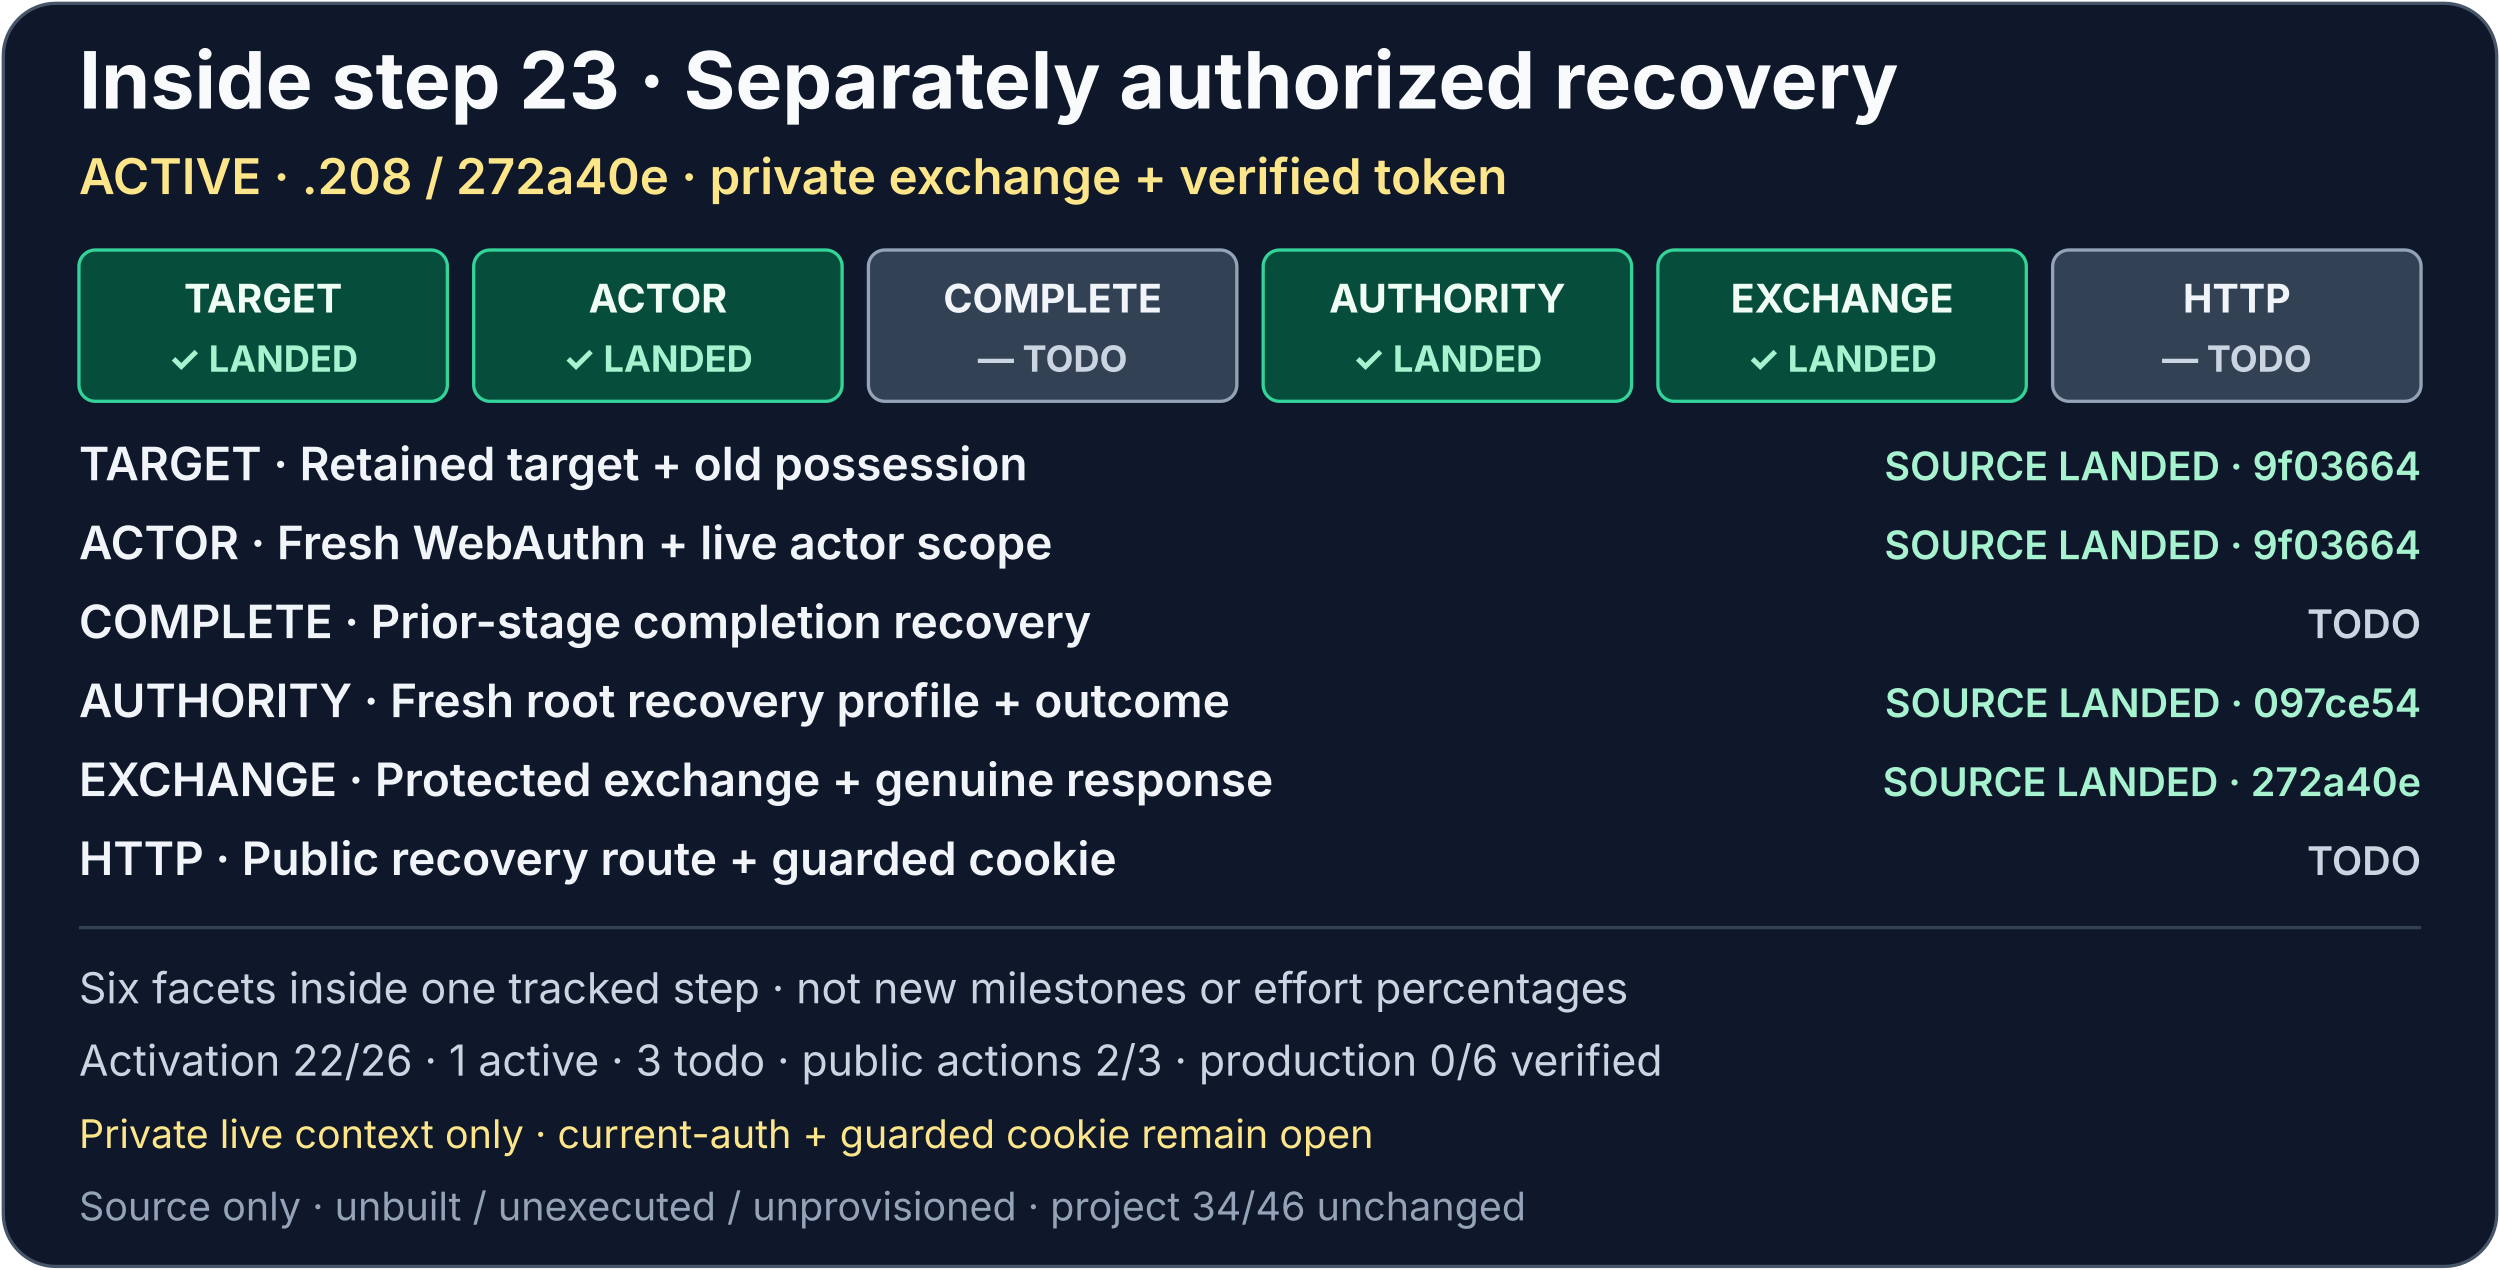
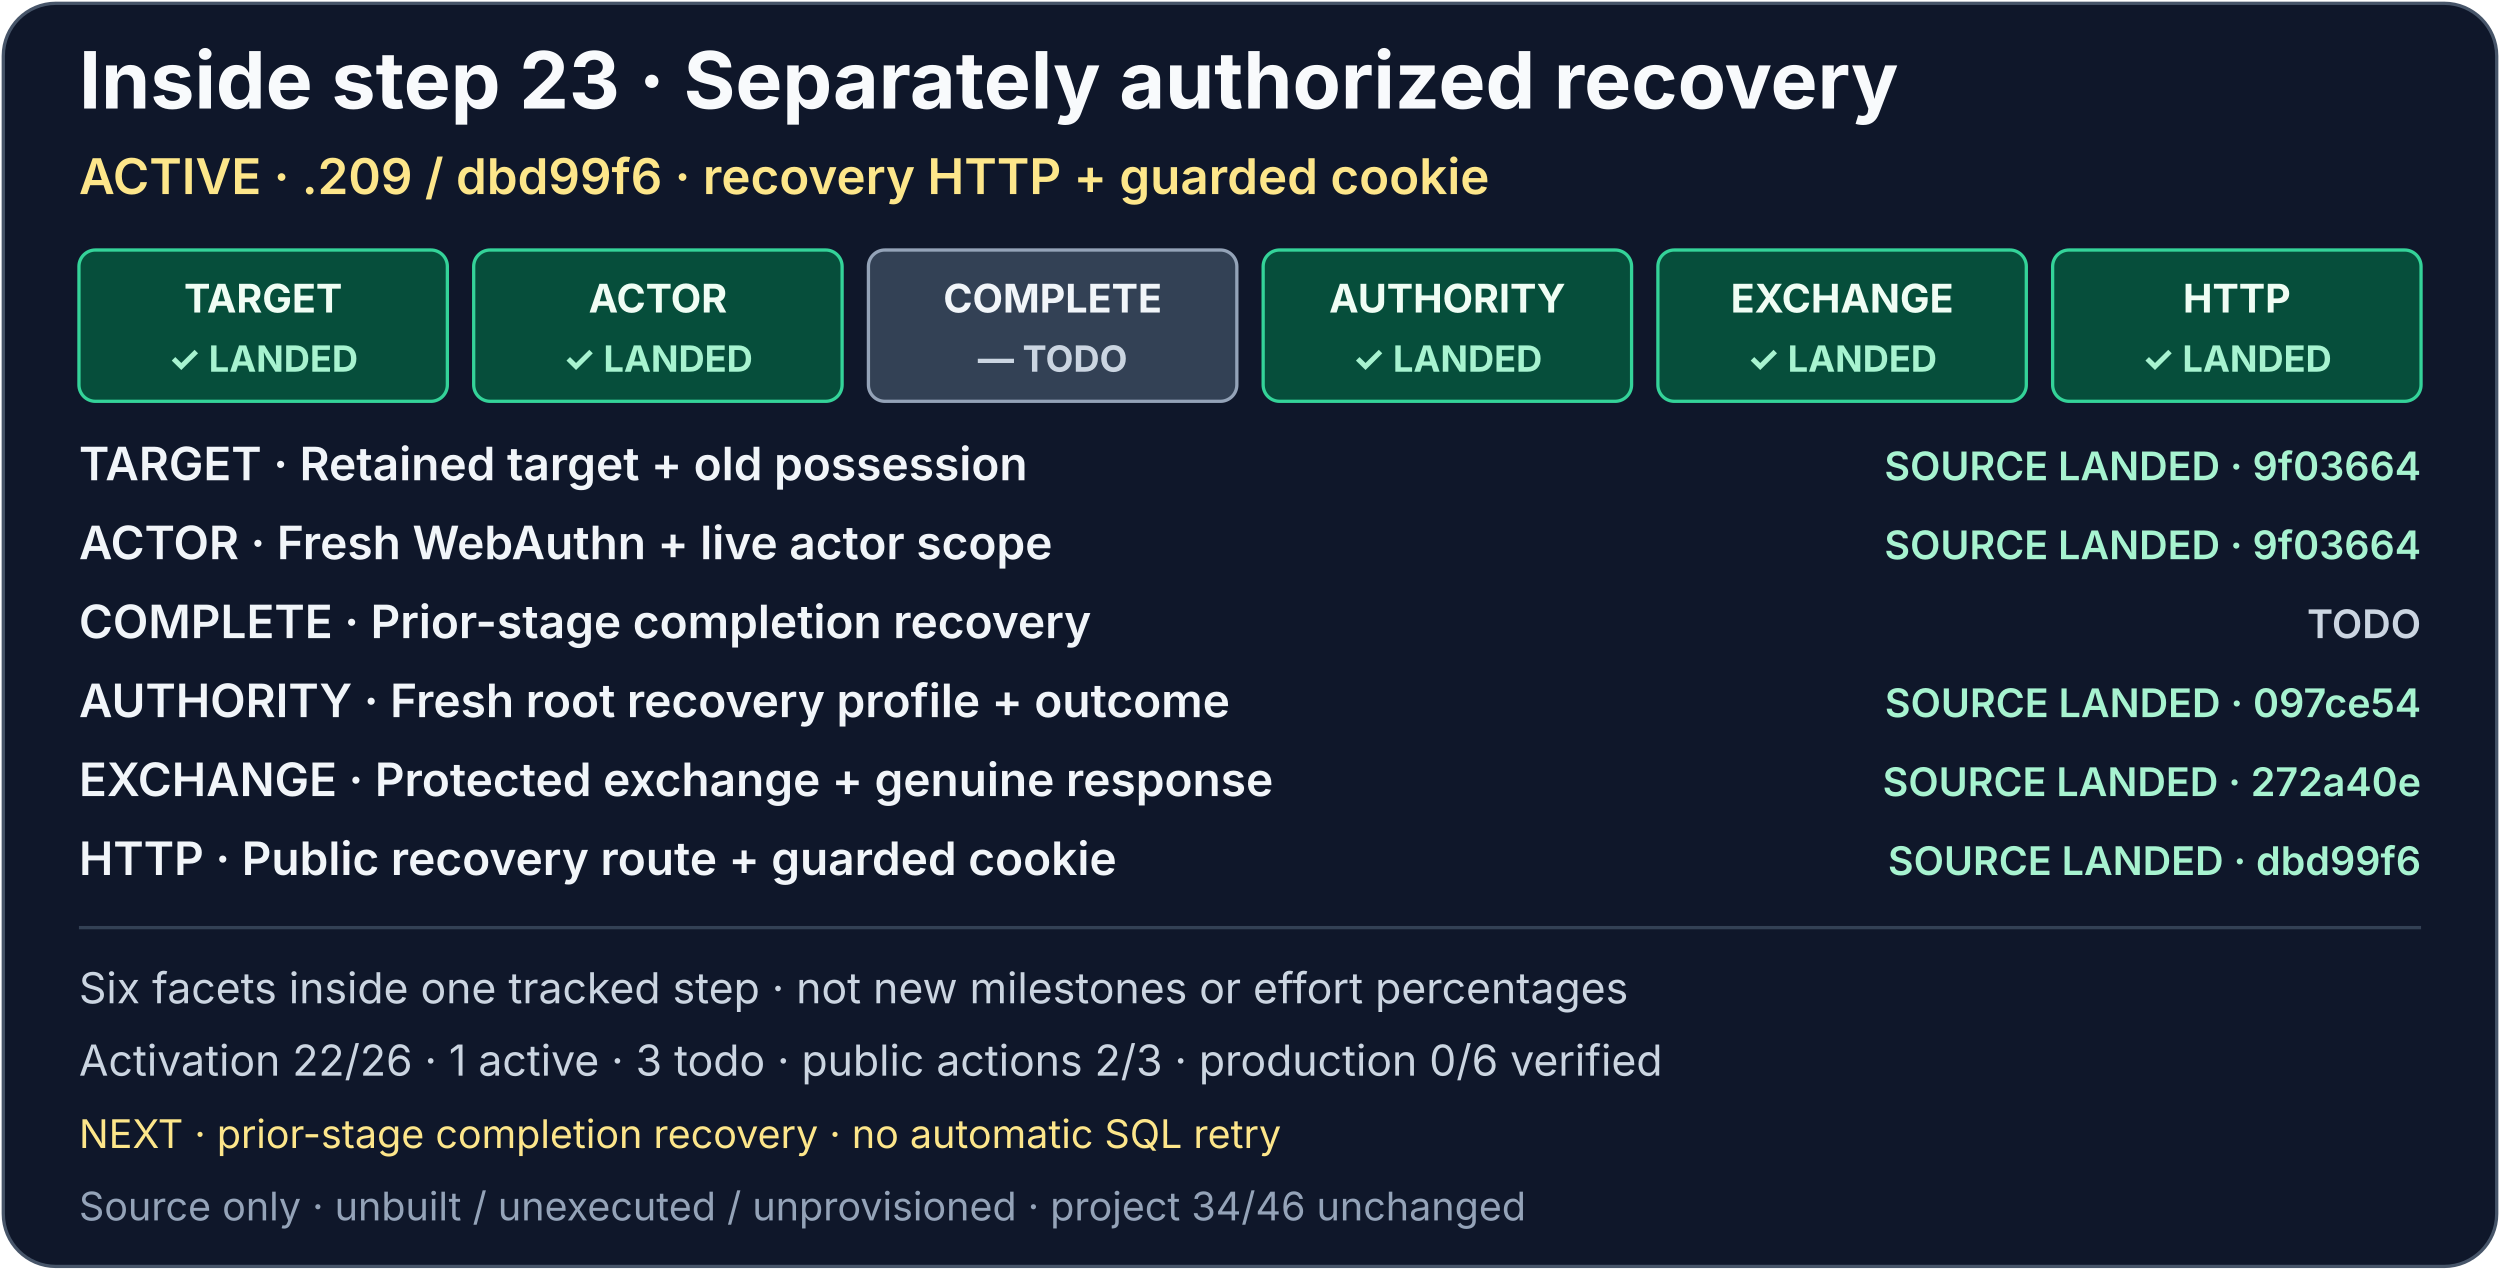
<svg xmlns="http://www.w3.org/2000/svg" width="760" height="386" viewBox="0 0 760 386" role="img" aria-labelledby="activation-recovery-title activation-recovery-description">
  <rect x="1" y="1" width="758" height="384" rx="16" fill="#0f172a" stroke="#475569" />
  <g font-family="system-ui, -apple-system, Segoe UI, sans-serif">
    <text x="24" y="33" fill="#f8fafc" font-size="24" font-weight="700">Inside step 23 · Separately authorized recovery</text>
-     <text x="24" y="59" fill="#fde68a" font-size="15" font-weight="600">ACTIVE · .208 / 272a40e · private exchange + verified token</text>
+     <text x="24" y="59" fill="#fde68a" font-size="15" font-weight="600">ACTIVE · .209 / dbd99f6 · recovery HTTP + guarded cookie</text>
    <a href="../production-status.md#activation-recovery-detail">
      <g font-size="12" font-weight="700" text-anchor="middle">
        <g aria-label="TARGET: Retained target, old-token possession and bounded three-record selection; source-landed in 9f03664">
          <rect x="24" y="76" width="112" height="46" rx="5" fill="#064e3b" stroke="#34d399" />
          <text x="80" y="95" fill="#f0fdf4">TARGET</text>
          <text x="80" y="113" fill="#a7f3d0" font-size="11">✓ LANDED</text>
        </g>
        <g aria-label="ACTOR: Fresh WebAuthn, roles, trust, approval, options and live context; source-landed in 9f03664">
          <rect x="144" y="76" width="112" height="46" rx="5" fill="#064e3b" stroke="#34d399" />
          <text x="200" y="95" fill="#f0fdf4">ACTOR</text>
          <text x="200" y="113" fill="#a7f3d0" font-size="11">✓ LANDED</text>
        </g>
        <g aria-label="COMPLETE: Prior-stage completion recovery; todo">
          <rect x="264" y="76" width="112" height="46" rx="5" fill="#334155" stroke="#94a3b8" />
          <text x="320" y="95" fill="#f1f5f9">COMPLETE</text>
          <text x="320" y="113" fill="#cbd5e1" font-size="11">— TODO</text>
        </g>
        <g aria-label="AUTHORITY: Independent original admission, active-context staging and same-PID resources, privilege drop and worker continuation; source-landed in 097ce54; staging ACK is not readiness, durable-store proof or token delivery">
          <rect x="384" y="76" width="112" height="46" rx="5" fill="#064e3b" stroke="#34d399" />
          <text x="440" y="95" fill="#f0fdf4">AUTHORITY</text>
          <text x="440" y="113" fill="#a7f3d0" font-size="11">✓ LANDED</text>
        </g>
-         <g aria-label="EXCHANGE: One durably claimed RECOVERY socket and genuine response verification; source-landed in 272a40e; token access is private and live-context only, not public current-auth, post-cleanup delivery or a cookie">
+         <g aria-label="EXCHANGE: One durably claimed RECOVERY socket and genuine response verification; source-landed in 272a40e; public delivery is the separate HTTP facet">
          <rect x="504" y="76" width="112" height="46" rx="5" fill="#064e3b" stroke="#34d399" />
          <text x="560" y="95" fill="#f0fdf4">EXCHANGE</text>
          <text x="560" y="113" fill="#a7f3d0" font-size="11">✓ LANDED</text>
        </g>
-         <g aria-label="HTTP: Public recovery route and guarded cookie; todo">
-           <rect x="624" y="76" width="112" height="46" rx="5" fill="#334155" stroke="#94a3b8" />
-           <text x="680" y="95" fill="#f1f5f9">HTTP</text>
-           <text x="680" y="113" fill="#cbd5e1" font-size="11">— TODO</text>
+         <g aria-label="HTTP: Recovery route, fresh current-auth, normal cleanup and final signed cookie-send guard; source-landed in dbd99f6; no runtime delivery claim">
+           <rect x="624" y="76" width="112" height="46" rx="5" fill="#064e3b" stroke="#34d399" />
+           <text x="680" y="95" fill="#f0fdf4">HTTP</text>
+           <text x="680" y="113" fill="#a7f3d0" font-size="11">✓ LANDED</text>
        </g>
      </g>
      <g font-size="14" font-weight="600" fill="#f1f5f9">
        <text x="24" y="146">TARGET · Retained target + old possession</text>
        <text x="24" y="170">ACTOR · Fresh WebAuthn + live actor scope</text>
        <text x="24" y="194">COMPLETE · Prior-stage completion recovery</text>
        <text x="24" y="218">AUTHORITY · Fresh root recovery profile + outcome</text>
        <text x="24" y="242">EXCHANGE · Protected exchange + genuine response</text>
        <text x="24" y="266">HTTP · Public recovery route + guarded cookie</text>
      </g>
      <g font-size="12" font-weight="600" text-anchor="end">
        <text x="736" y="146" fill="#a7f3d0">SOURCE LANDED · 9f03664</text>
        <text x="736" y="170" fill="#a7f3d0">SOURCE LANDED · 9f03664</text>
        <text x="736" y="194" fill="#cbd5e1">TODO</text>
        <text x="736" y="218" fill="#a7f3d0">SOURCE LANDED · 097ce54</text>
        <text x="736" y="242" fill="#a7f3d0">SOURCE LANDED · 272a40e</text>
-         <text x="736" y="266" fill="#cbd5e1">TODO</text>
+         <text x="736" y="266" fill="#a7f3d0">SOURCE LANDED · dbd99f6</text>
      </g>
    </a>
    <path d="M24 282H736" stroke="#334155" />
    <text x="24" y="305" fill="#cbd5e1" font-size="13">Six facets inside one tracked step · not new milestones or effort percentages</text>
    <text x="24" y="327" fill="#cbd5e1" font-size="13">Activation 22/26 · 1 active · 3 todo · public actions 2/3 · production 0/6 verified</text>
-     <text x="24" y="349" fill="#fde68a" font-size="12">Private live context only · current-auth + guarded cookie remain open</text>
+     <text x="24" y="349" fill="#fde68a" font-size="12">NEXT · prior-stage completion recovery · no automatic SQL retry</text>
    <text x="24" y="371" fill="#94a3b8" font-size="12">Source only · unbuilt / unexecuted / unprovisioned · project 34/46 unchanged</text>
  </g>
</svg>
